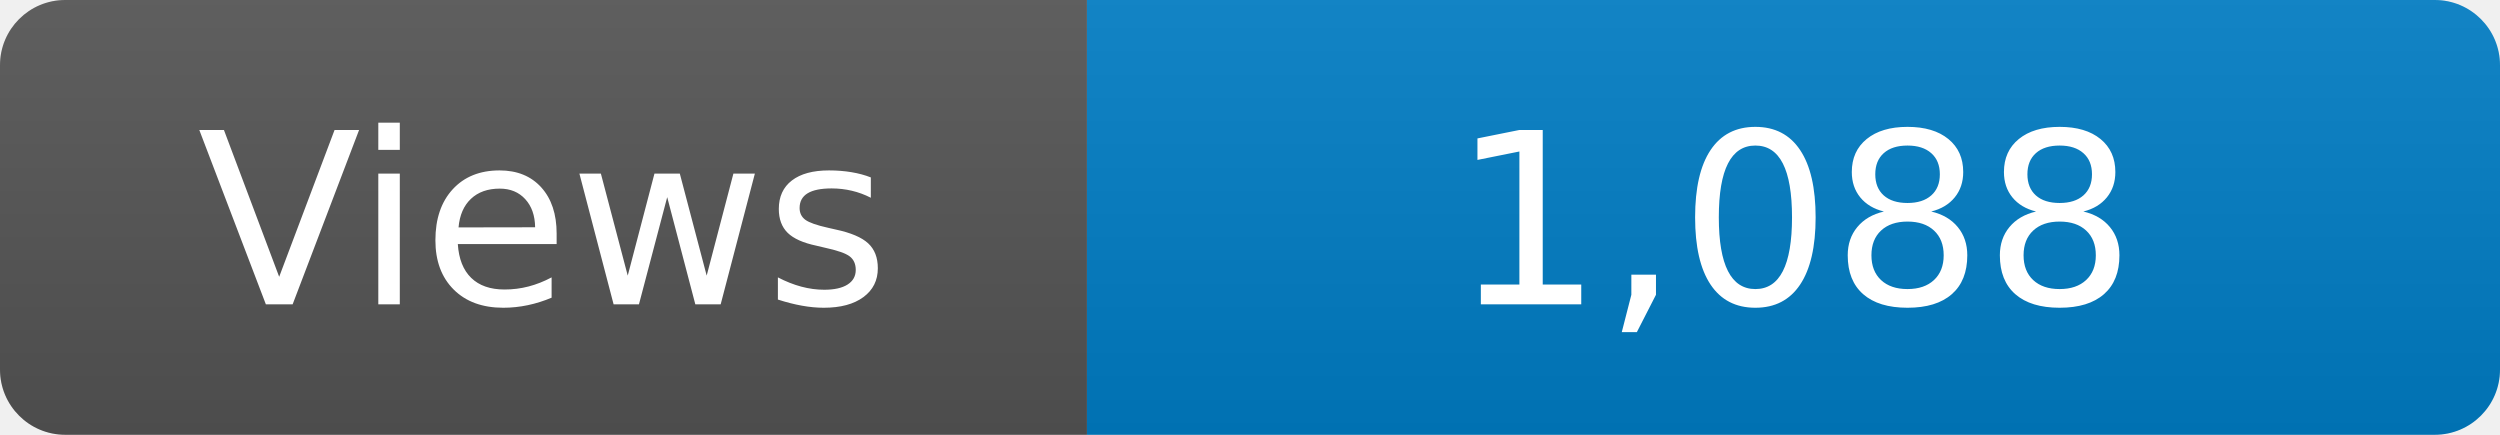
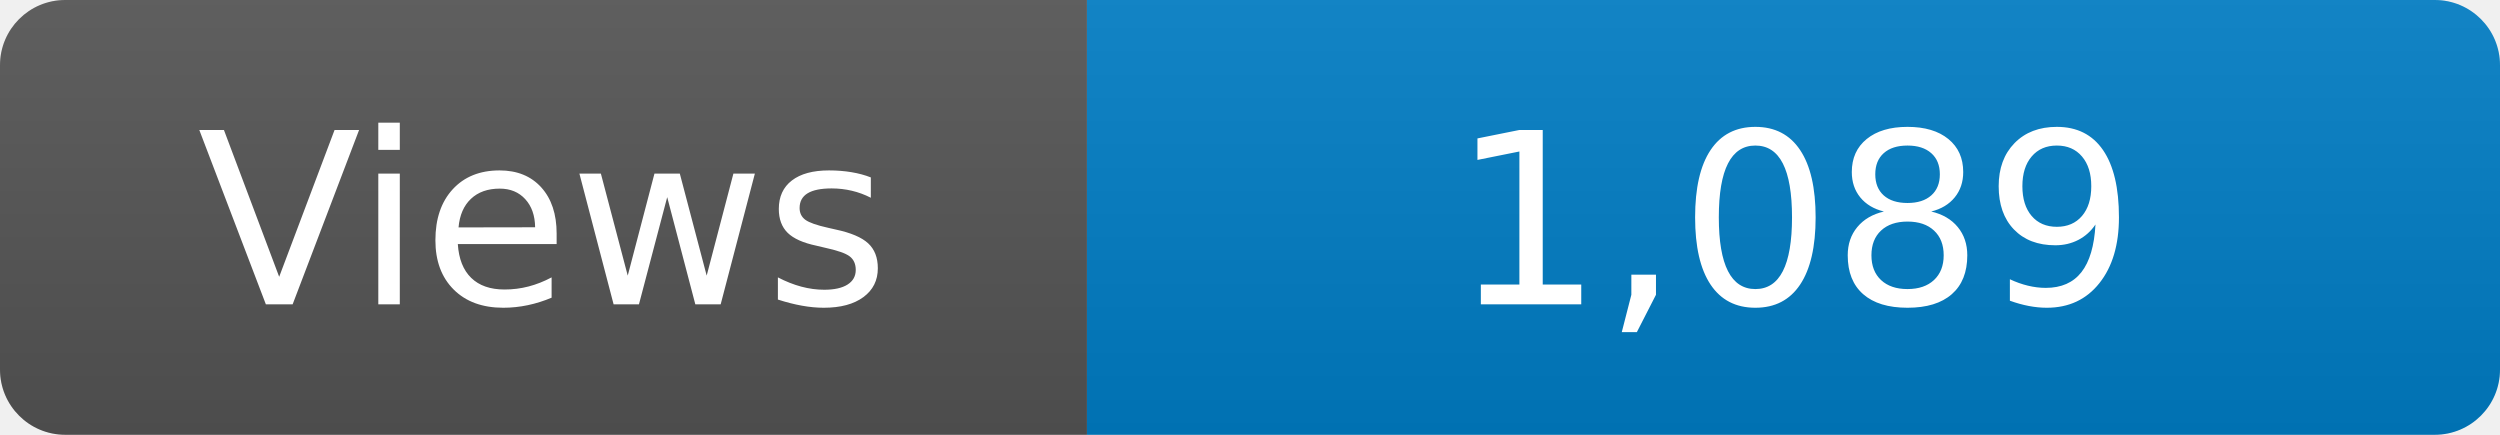
<svg xmlns="http://www.w3.org/2000/svg" width="115" height="20" role="img" aria-label="Maintained?: yes">
  <linearGradient id="s" x2="0" y2="100%">
    <stop offset="0" stop-color="#bbb" stop-opacity=".1" />
    <stop offset="1" stop-opacity=".1" />
  </linearGradient>
  <clipPath id="r">
    <rect width="115" height="20" rx="3" fill="#fff" />
  </clipPath>
  <g clip-path="url(#r)">
    <rect width="50" height="20" fill="#555" />
    <rect x="50" width="160" height="20" fill="#007ec6" />
    <rect width="115" height="20" fill="url(#s)" />
  </g>
  <g fill="#fff" text-anchor="middle" font-family="Verdana,Geneva,DejaVu Sans,sans-serif" font-size="110">
    <text x="250" y="140" transform="scale(.1)" fill="#fff">Views</text>
-     <text x="825" y="140" transform="scale(.1)" fill="#fff">1,088</text>
+     <text x="825" y="140" transform="scale(.1)" fill="#fff">1,089</text>
  </g>
</svg>
